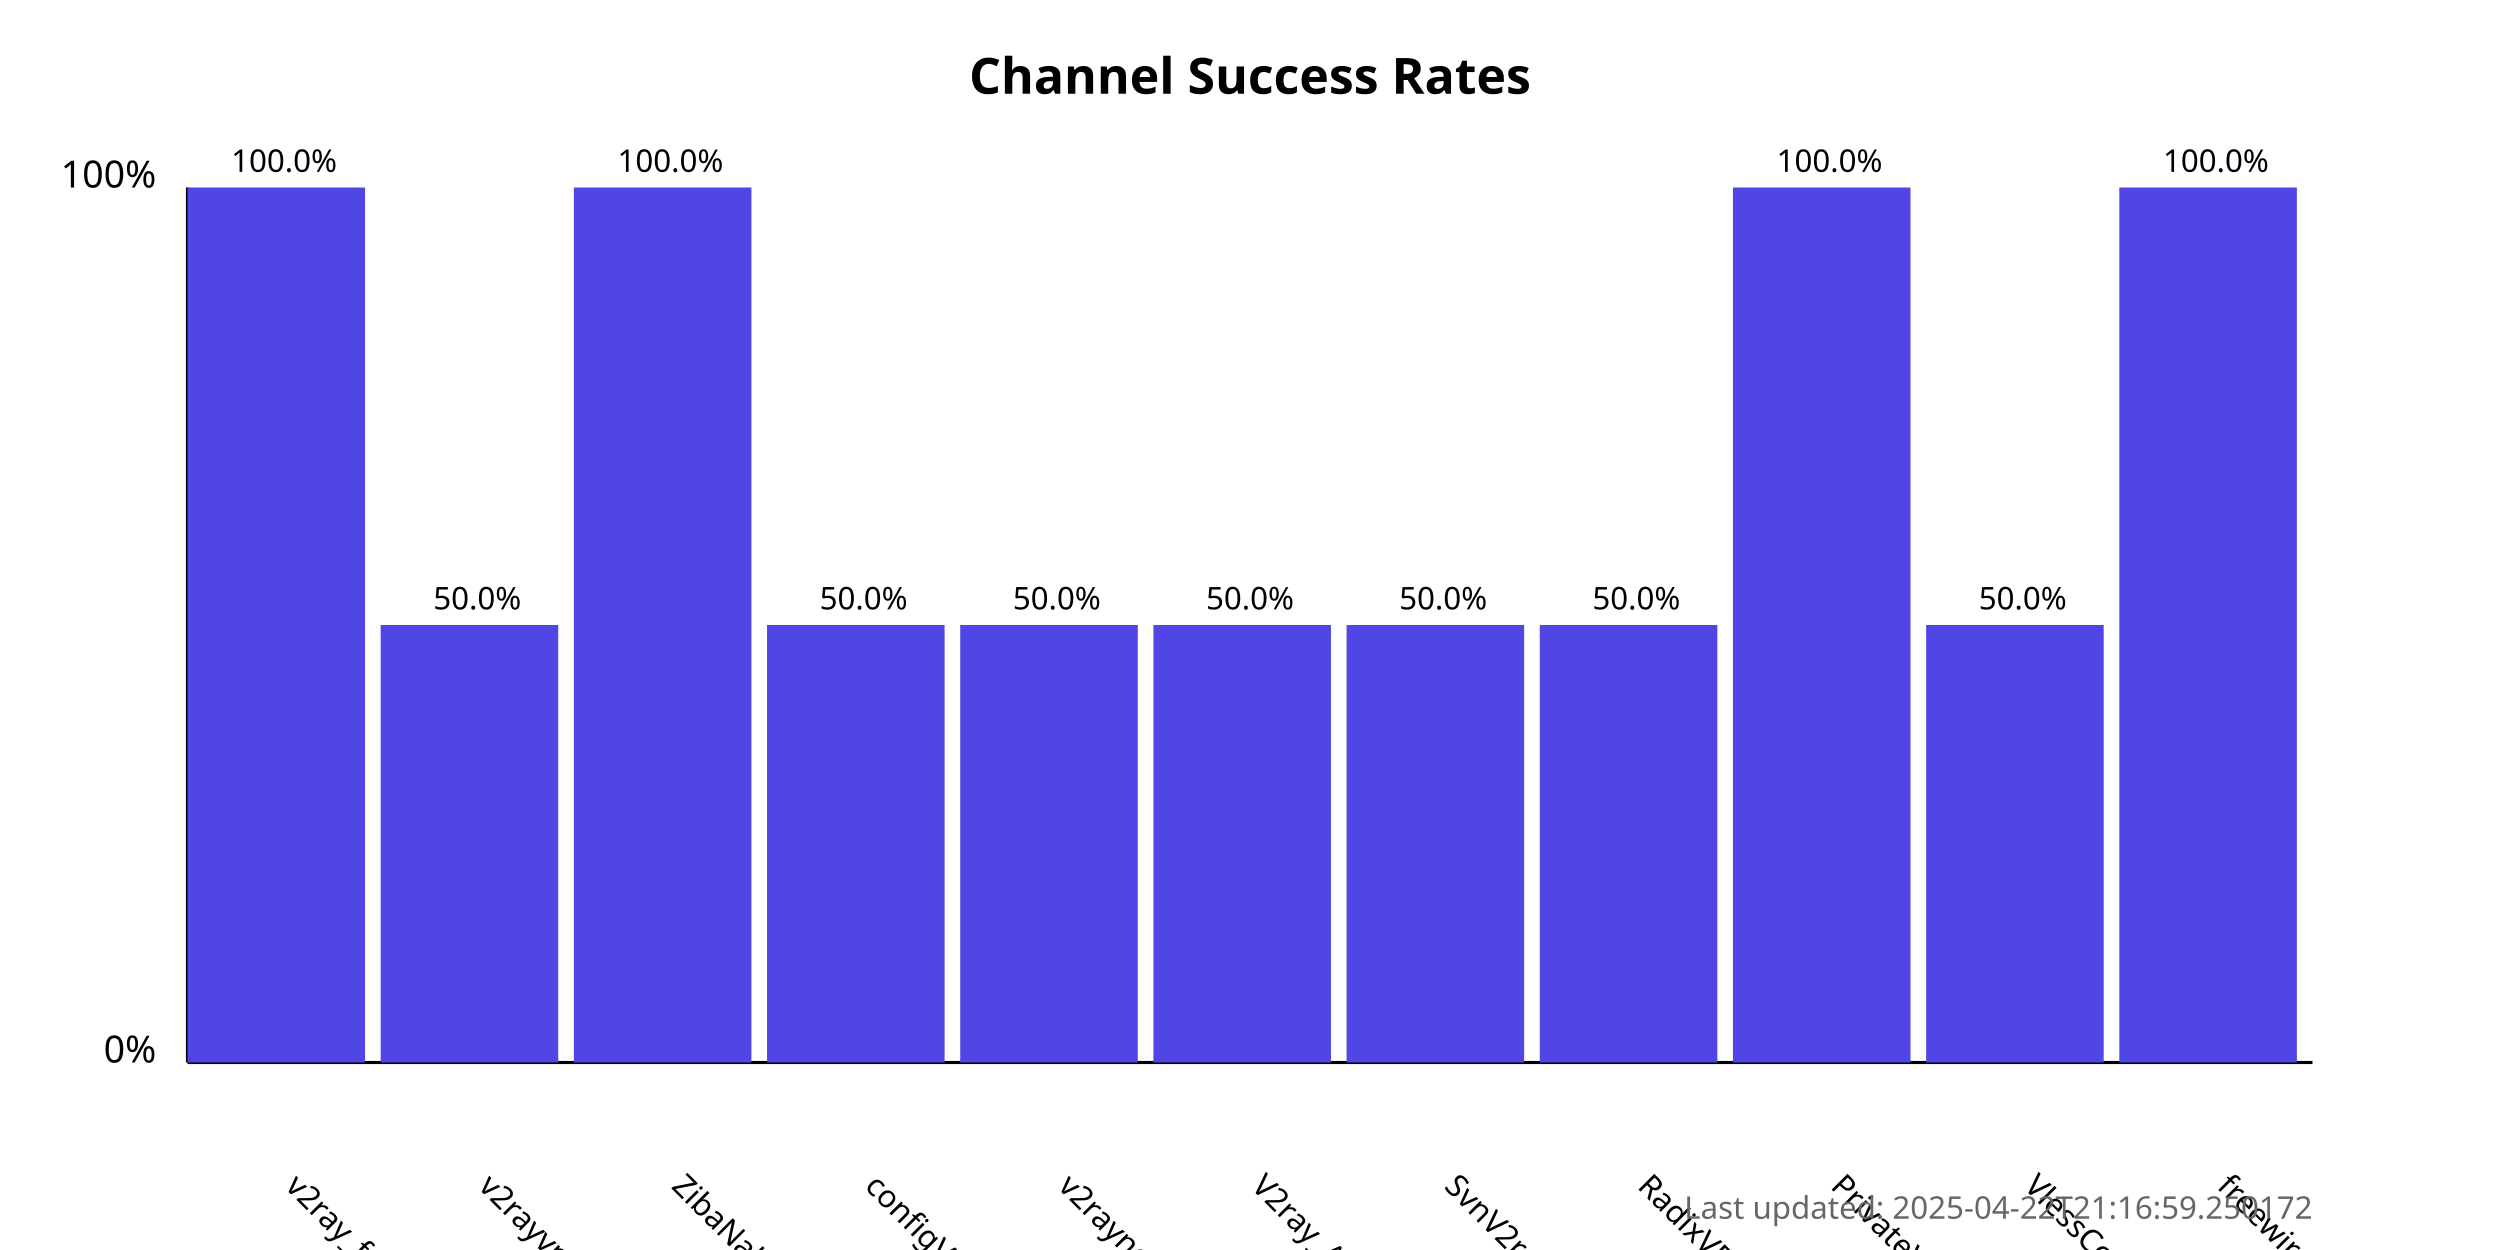
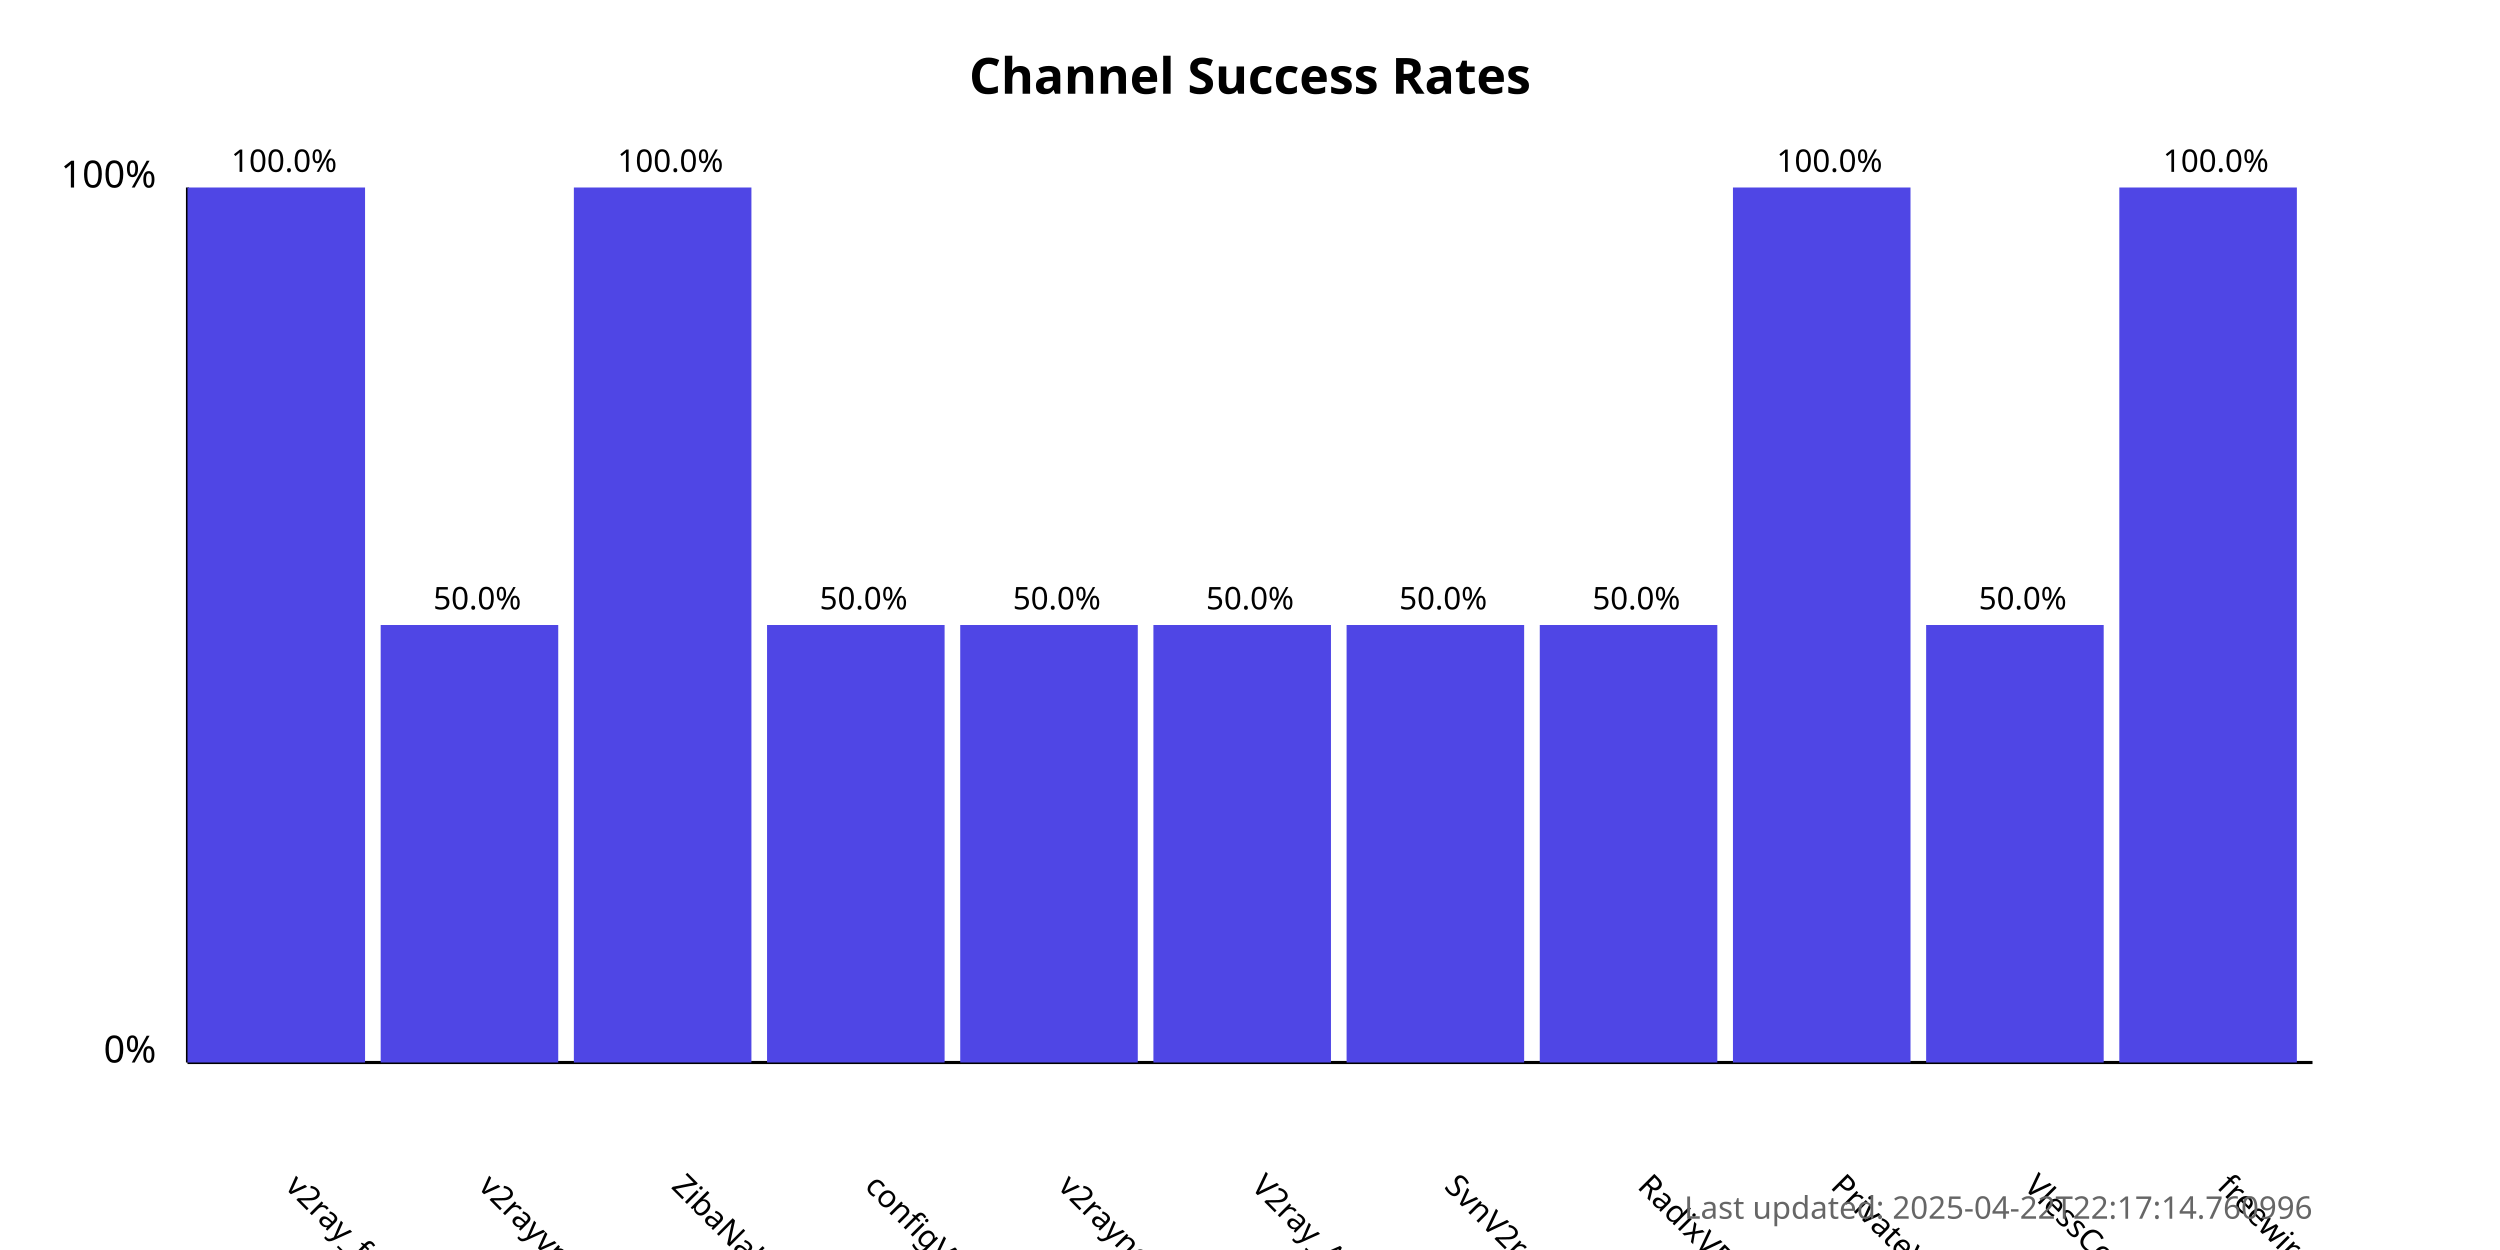
<svg xmlns="http://www.w3.org/2000/svg" width="800" height="400">
  <style>
            .chart-title { font: bold 16px sans-serif; }
            .axis-label { font: 12px sans-serif; }
            .tick-label { font: 10px sans-serif; }
            .bar { fill: #4f46e5; }
            .bar:hover { fill: #6366f1; }
            .timestamp { font: 10px sans-serif; fill: #666; }
        </style>
  <text x="400.0" y="30" text-anchor="middle" class="chart-title">
            Channel Success Rates
        </text>
  <line x1="60" y1="340" x2="60" y2="60" stroke="black" stroke-width="1" />
  <line x1="60" y1="340" x2="740" y2="340" stroke="black" stroke-width="1" />
  <text x="50" y="340" text-anchor="end" class="axis-label">0%</text>
  <text x="50" y="60" text-anchor="end" class="axis-label">100%</text>
  <g>
    <rect x="60" y="60.0" width="56.818" height="280.0" class="bar" />
    <text x="90.909" y="380" transform="rotate(45, 90.90909, 380)" text-anchor="start" class="tick-label">
                v2ray_free_conf
            </text>
    <text x="90.909" y="55.0" text-anchor="middle" class="tick-label">
                100.0%
            </text>
  </g>
  <g>
    <rect x="121.818" y="200.0" width="56.818" height="140.0" class="bar" />
    <text x="152.727" y="380" transform="rotate(45, 152.7273, 380)" text-anchor="start" class="tick-label">
                v2rayvpno
            </text>
    <text x="152.727" y="195.0" text-anchor="middle" class="tick-label">
                50.0%
            </text>
  </g>
  <g>
    <rect x="183.636" y="60.0" width="56.818" height="280.0" class="bar" />
    <text x="214.545" y="380" transform="rotate(45, 214.5455, 380)" text-anchor="start" class="tick-label">
                ZibaNabz
            </text>
    <text x="214.545" y="55.0" text-anchor="middle" class="tick-label">
                100.0%
            </text>
  </g>
  <g>
    <rect x="245.455" y="200.0" width="56.818" height="140.0" class="bar" />
    <text x="276.364" y="380" transform="rotate(45, 276.3636, 380)" text-anchor="start" class="tick-label">
                configV2rayForFree
            </text>
    <text x="276.364" y="195.0" text-anchor="middle" class="tick-label">
                50.0%
            </text>
  </g>
  <g>
    <rect x="307.273" y="200.0" width="56.818" height="140.0" class="bar" />
    <text x="338.182" y="380" transform="rotate(45, 338.1818, 380)" text-anchor="start" class="tick-label">
                v2rayngvpn
            </text>
    <text x="338.182" y="195.0" text-anchor="middle" class="tick-label">
                50.0%
            </text>
  </g>
  <g>
    <rect x="369.091" y="200.0" width="56.818" height="140.0" class="bar" />
    <text x="400.0" y="380" transform="rotate(45, 400.0, 380)" text-anchor="start" class="tick-label">
                V2ray_Alpha
            </text>
    <text x="400.0" y="195.0" text-anchor="middle" class="tick-label">
                50.0%
            </text>
  </g>
  <g>
    <rect x="430.909" y="200.0" width="56.818" height="140.0" class="bar" />
    <text x="461.818" y="380" transform="rotate(45, 461.8182, 380)" text-anchor="start" class="tick-label">
                SvnV2ray
            </text>
    <text x="461.818" y="195.0" text-anchor="middle" class="tick-label">
                50.0%
            </text>
  </g>
  <g>
    <rect x="492.727" y="200.0" width="56.818" height="140.0" class="bar" />
    <text x="523.636" y="380" transform="rotate(45, 523.6364, 380)" text-anchor="start" class="tick-label">
                RadixVPN
            </text>
    <text x="523.636" y="195.0" text-anchor="middle" class="tick-label">
                50.0%
            </text>
  </g>
  <g>
    <rect x="554.545" y="60.0" width="56.818" height="280.0" class="bar" />
    <text x="585.455" y="380" transform="rotate(45, 585.4545, 380)" text-anchor="start" class="tick-label">
                PrivateVPNs
            </text>
    <text x="585.455" y="55.0" text-anchor="middle" class="tick-label">
                100.0%
            </text>
  </g>
  <g>
    <rect x="616.364" y="200.0" width="56.818" height="140.0" class="bar" />
    <text x="647.273" y="380" transform="rotate(45, 647.2727, 380)" text-anchor="start" class="tick-label">
                VlessConfig
            </text>
    <text x="647.273" y="195.0" text-anchor="middle" class="tick-label">
                50.0%
            </text>
  </g>
  <g>
    <rect x="678.182" y="60.0" width="56.818" height="280.0" class="bar" />
    <text x="709.091" y="380" transform="rotate(45, 709.0909, 380)" text-anchor="start" class="tick-label">
                freewireguard
            </text>
    <text x="709.091" y="55.0" text-anchor="middle" class="tick-label">
                100.0%
            </text>
  </g>
  <text x="740" y="390" text-anchor="end" class="timestamp">
-             Last updated: 2025-04-22T21:16:59.250172
+             Last updated: 2025-04-22T22:17:14.760996
        </text>
</svg>
